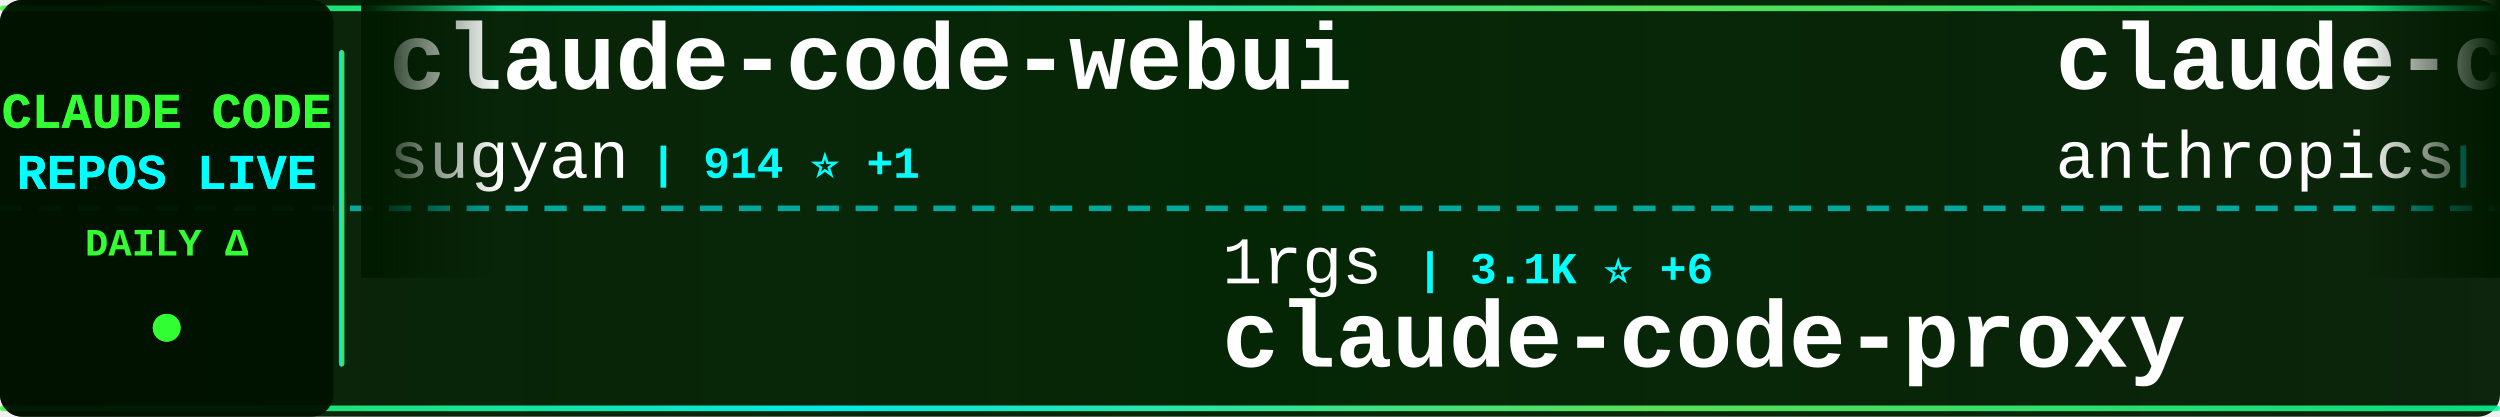
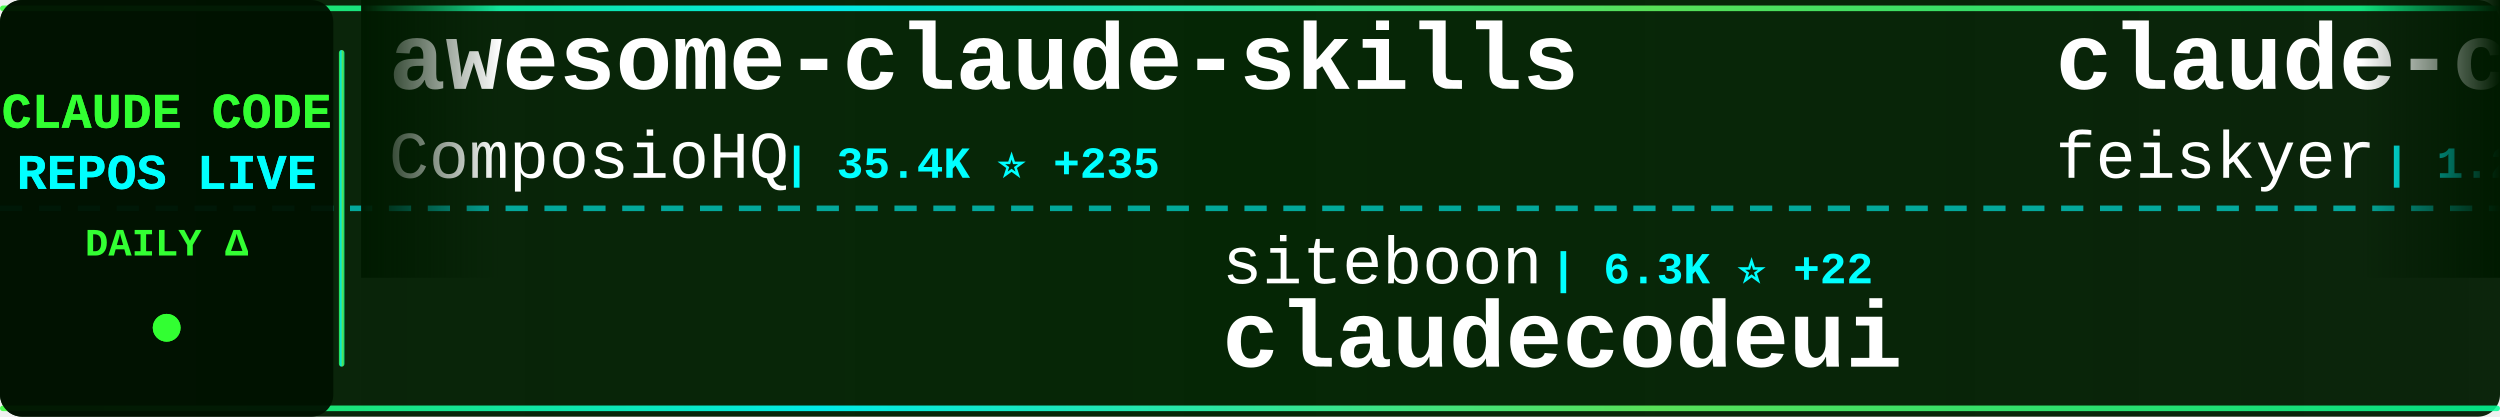
<svg xmlns="http://www.w3.org/2000/svg" width="900" height="150">
  <defs>
    <linearGradient id="tickerBg" x1="0%" y1="0%" x2="100%" y2="0%">
      <stop offset="0%" style="stop-color:#001a00;stop-opacity:0.95" />
      <stop offset="50%" style="stop-color:#002200;stop-opacity:0.98" />
      <stop offset="100%" style="stop-color:#001a00;stop-opacity:0.95" />
    </linearGradient>
    <linearGradient id="borderGrad" x1="0%" y1="0%" x2="100%" y2="0%">
      <stop offset="0%" style="stop-color:#33ff33;stop-opacity:0.85">
        <animate attributeName="stop-opacity" values="0.85;1;0.85" dur="2s" repeatCount="indefinite" />
      </stop>
      <stop offset="33%" style="stop-color:#00ffff;stop-opacity:0.9">
        <animate attributeName="stop-opacity" values="0.9;1;0.9" dur="2.2s" repeatCount="indefinite" />
      </stop>
      <stop offset="66%" style="stop-color:#66ff66;stop-opacity:0.85">
        <animate attributeName="stop-opacity" values="0.85;1;0.85" dur="1.8s" repeatCount="indefinite" />
      </stop>
      <stop offset="100%" style="stop-color:#00ff99;stop-opacity:0.85">
        <animate attributeName="stop-opacity" values="0.85;1;0.85" dur="2s" repeatCount="indefinite" />
      </stop>
    </linearGradient>
    <filter id="textGlow">
      <feGaussianBlur stdDeviation="0.1" result="coloredBlur" />
      <feMerge>
        <feMergeNode in="coloredBlur" />
        <feMergeNode in="SourceGraphic" />
      </feMerge>
    </filter>
    <filter id="metricGlow">
      <feGaussianBlur stdDeviation="0.2" result="coloredBlur" />
      <feMerge>
        <feMergeNode in="coloredBlur" />
        <feMergeNode in="SourceGraphic" />
      </feMerge>
    </filter>
    <linearGradient id="leftFade" x1="0%" y1="0%" x2="100%" y2="0%">
      <stop offset="0%" style="stop-color:#001a00;stop-opacity:1" />
      <stop offset="100%" style="stop-color:#001a00;stop-opacity:0" />
    </linearGradient>
    <linearGradient id="rightFade" x1="0%" y1="0%" x2="100%" y2="0%">
      <stop offset="0%" style="stop-color:#001a00;stop-opacity:0" />
      <stop offset="100%" style="stop-color:#001a00;stop-opacity:1" />
    </linearGradient>
  </defs>
  <rect width="900" height="150" fill="url(#tickerBg)" rx="8" />
  <rect x="0" y="2" width="900" height="2" fill="url(#borderGrad)" rx="1" />
  <rect x="0" y="146" width="900" height="2" fill="url(#borderGrad)" rx="1" />
  <line x1="0" y1="75" x2="900" y2="75" stroke="#00ffff" stroke-width="2" stroke-dasharray="8 6" opacity="0.6" />
  <rect x="0" y="0" width="120" height="150" fill="#001100" opacity="0.95" rx="8" />
  <text x="60" y="46" font-family="'Courier New', monospace" font-size="18" font-weight="bold" fill="#33ff33" text-anchor="middle" filter="url(#textGlow)">
    CLAUDE CODE
  </text>
  <text x="60" y="68" font-family="'Courier New', monospace" font-size="18" font-weight="bold" fill="#00ffff" text-anchor="middle" filter="url(#textGlow)">
    REPOS LIVE
  </text>
  <text x="60" y="92" font-family="'Courier New', monospace" font-size="14" font-weight="bold" fill="#33ff33" text-anchor="middle">
    DAILY Δ
  </text>
  <circle cx="60" cy="118" r="5" fill="#33ff33" filter="url(#metricGlow)">
    <animate attributeName="r" values="4;6;4" dur="1.5s" repeatCount="indefinite" />
    <animate attributeName="opacity" values="0.6;1;0.6" dur="1.5s" repeatCount="indefinite" />
  </circle>
  <rect x="122" y="18" width="2" height="114" fill="url(#borderGrad)" rx="1" />
  <clipPath id="tickerClip">
    <rect x="130" y="0" width="770" height="150" />
  </clipPath>
  <g clip-path="url(#tickerClip)">
    <g id="tickerItems">
      <animateTransform attributeName="transform" attributeType="XML" type="translate" from="0 0" to="-3000 0" dur="54s" repeatCount="indefinite" />
      <g transform="translate(0, 0)">
-         <text x="140" y="32" font-family="'Courier New', monospace" font-size="34" font-weight="bold" fill="#ffffff">claude-code-webui</text>
-         <text x="140" y="64" font-family="'Courier New', monospace" font-size="24" font-weight="normal" fill="#ffffff" opacity="1.0">sugyan</text>
-         <text x="234" y="64" font-family="'Courier New', monospace" font-size="16" font-weight="bold" fill="#00ffff"> | 914 ⭐ +1</text>
+         <text x="140" y="32" font-family="'Courier New', monospace" font-size="34" font-weight="bold" fill="#ffffff">awesome-claude-skills</text>
+         <text x="140" y="64" font-family="'Courier New', monospace" font-size="24" font-weight="normal" fill="#ffffff" opacity="1.0">ComposioHQ</text>
+         <text x="282" y="64" font-family="'Courier New', monospace" font-size="16" font-weight="bold" fill="#00ffff"> | 35.4K ⭐ +235</text>
      </g>
      <g transform="translate(300, 0)">
-         <text x="140" y="102" font-family="'Courier New', monospace" font-size="24" font-weight="normal" fill="#ffffff" opacity="1.0">1rgs</text>
-         <text x="210" y="102" font-family="'Courier New', monospace" font-size="16" font-weight="bold" fill="#00ffff"> | 3.1K ⭐ +6</text>
-         <text x="140" y="132" font-family="'Courier New', monospace" font-size="34" font-weight="bold" fill="#ffffff">claude-code-proxy</text>
+         <text x="140" y="102" font-family="'Courier New', monospace" font-size="24" font-weight="normal" fill="#ffffff" opacity="1.0">siteboon</text>
+         <text x="258" y="102" font-family="'Courier New', monospace" font-size="16" font-weight="bold" fill="#00ffff"> | 6.3K ⭐ +22</text>
+         <text x="140" y="132" font-family="'Courier New', monospace" font-size="34" font-weight="bold" fill="#ffffff">claudecodeui</text>
      </g>
      <g transform="translate(600, 0)">
-         <text x="140" y="32" font-family="'Courier New', monospace" font-size="34" font-weight="bold" fill="#ffffff">claude-code-action</text>
-         <text x="140" y="64" font-family="'Courier New', monospace" font-size="24" font-weight="normal" fill="#ffffff" opacity="1.0">anthropics</text>
-         <text x="282" y="64" font-family="'Courier New', monospace" font-size="16" font-weight="bold" fill="#00ffff"> | 5.7K ⭐ +12</text>
+         <text x="140" y="32" font-family="'Courier New', monospace" font-size="34" font-weight="bold" fill="#ffffff">claude-code-settings</text>
+         <text x="140" y="64" font-family="'Courier New', monospace" font-size="24" font-weight="normal" fill="#ffffff" opacity="1.0">feiskyer</text>
+         <text x="258" y="64" font-family="'Courier New', monospace" font-size="16" font-weight="bold" fill="#00ffff"> | 1.2K ⭐ +3</text>
      </g>
      <g transform="translate(900, 0)">
-         <text x="140" y="102" font-family="'Courier New', monospace" font-size="24" font-weight="normal" fill="#ffffff" opacity="1.0">ChrisWiles</text>
-         <text x="282" y="102" font-family="'Courier New', monospace" font-size="16" font-weight="bold" fill="#00ffff"> | 5.3K ⭐ +6</text>
-         <text x="140" y="132" font-family="'Courier New', monospace" font-size="34" font-weight="bold" fill="#ffffff">claude-code-showcase</text>
+         <text x="140" y="102" font-family="'Courier New', monospace" font-size="24" font-weight="normal" fill="#ffffff" opacity="1.0">https-deeplearning-ai</text>
+         <text x="414" y="102" font-family="'Courier New', monospace" font-size="16" font-weight="bold" fill="#00ffff"> | 410 ⭐ +2</text>
+         <text x="140" y="132" font-family="'Courier New', monospace" font-size="34" font-weight="bold" fill="#ffffff">sc-claude-code-files</text>
      </g>
      <g transform="translate(1200, 0)">
-         <text x="140" y="32" font-family="'Courier New', monospace" font-size="34" font-weight="bold" fill="#ffffff">claude-code-transcripts</text>
-         <text x="140" y="64" font-family="'Courier New', monospace" font-size="24" font-weight="normal" fill="#ffffff" opacity="1.0">simonw</text>
-         <text x="234" y="64" font-family="'Courier New', monospace" font-size="16" font-weight="bold" fill="#00ffff"> | 1.0K ⭐ +8</text>
+         <text x="140" y="32" font-family="'Courier New', monospace" font-size="34" font-weight="bold" fill="#ffffff">claude-code-prompt-impro...</text>
+         <text x="140" y="64" font-family="'Courier New', monospace" font-size="24" font-weight="normal" fill="#ffffff" opacity="1.0">severity1</text>
+         <text x="270" y="64" font-family="'Courier New', monospace" font-size="16" font-weight="bold" fill="#00ffff"> | 1.1K ⭐ +1</text>
      </g>
      <g transform="translate(1500, 0)">
-         <text x="140" y="102" font-family="'Courier New', monospace" font-size="24" font-weight="normal" fill="#ffffff" opacity="1.0">alirezarezvani</text>
-         <text x="330" y="102" font-family="'Courier New', monospace" font-size="16" font-weight="bold" fill="#00ffff"> | 1.8K ⭐ +16</text>
-         <text x="140" y="132" font-family="'Courier New', monospace" font-size="34" font-weight="bold" fill="#ffffff">claude-skills</text>
+         <text x="140" y="102" font-family="'Courier New', monospace" font-size="24" font-weight="normal" fill="#ffffff" opacity="1.0">centminmod</text>
+         <text x="282" y="102" font-family="'Courier New', monospace" font-size="16" font-weight="bold" fill="#00ffff"> | 1.9K ⭐ +5</text>
+         <text x="140" y="132" font-family="'Courier New', monospace" font-size="34" font-weight="bold" fill="#ffffff">my-claude-code-setup</text>
      </g>
      <g transform="translate(1800, 0)">
-         <text x="140" y="32" font-family="'Courier New', monospace" font-size="34" font-weight="bold" fill="#ffffff">ralph-claude-code</text>
-         <text x="140" y="64" font-family="'Courier New', monospace" font-size="24" font-weight="normal" fill="#ffffff" opacity="1.0">frankbria</text>
-         <text x="270" y="64" font-family="'Courier New', monospace" font-size="16" font-weight="bold" fill="#00ffff"> | 7.0K ⭐ +48</text>
+         <text x="140" y="32" font-family="'Courier New', monospace" font-size="34" font-weight="bold" fill="#ffffff">claude-code-tresor</text>
+         <text x="140" y="64" font-family="'Courier New', monospace" font-size="24" font-weight="normal" fill="#ffffff" opacity="1.0">alirezarezvani</text>
+         <text x="330" y="64" font-family="'Courier New', monospace" font-size="16" font-weight="bold" fill="#00ffff"> | 519 ⭐ +1</text>
      </g>
      <g transform="translate(2100, 0)">
-         <text x="140" y="102" font-family="'Courier New', monospace" font-size="24" font-weight="normal" fill="#ffffff" opacity="1.0">bfly123</text>
-         <text x="246" y="102" font-family="'Courier New', monospace" font-size="16" font-weight="bold" fill="#00ffff"> | 1.2K ⭐ +5</text>
-         <text x="140" y="132" font-family="'Courier New', monospace" font-size="34" font-weight="bold" fill="#ffffff">claude_code_bridge</text>
+         <text x="140" y="102" font-family="'Courier New', monospace" font-size="24" font-weight="normal" fill="#ffffff" opacity="1.0">pchalasani</text>
+         <text x="282" y="102" font-family="'Courier New', monospace" font-size="16" font-weight="bold" fill="#00ffff"> | 1.4K ⭐ +8</text>
+         <text x="140" y="132" font-family="'Courier New', monospace" font-size="34" font-weight="bold" fill="#ffffff">claude-code-tools</text>
      </g>
      <g transform="translate(2400, 0)">
-         <text x="140" y="32" font-family="'Courier New', monospace" font-size="34" font-weight="bold" fill="#ffffff">wechat-bot</text>
-         <text x="140" y="64" font-family="'Courier New', monospace" font-size="24" font-weight="normal" fill="#ffffff" opacity="1.0">cixingguangming55555</text>
-         <text x="402" y="64" font-family="'Courier New', monospace" font-size="16" font-weight="bold" fill="#00ffff"> | 2.5K ⭐</text>
+         <text x="140" y="32" font-family="'Courier New', monospace" font-size="34" font-weight="bold" fill="#ffffff">Personal_AI_Infrastructu...</text>
+         <text x="140" y="64" font-family="'Courier New', monospace" font-size="24" font-weight="normal" fill="#ffffff" opacity="1.0">danielmiessler</text>
+         <text x="330" y="64" font-family="'Courier New', monospace" font-size="16" font-weight="bold" fill="#00ffff"> | 8.6K ⭐ +131</text>
      </g>
      <g transform="translate(2700, 0)">
-         <text x="140" y="102" font-family="'Courier New', monospace" font-size="24" font-weight="normal" fill="#ffffff" opacity="1.0">shareAI-lab</text>
-         <text x="294" y="102" font-family="'Courier New', monospace" font-size="16" font-weight="bold" fill="#00ffff"> | 17.1K ⭐ +56</text>
-         <text x="140" y="132" font-family="'Courier New', monospace" font-size="34" font-weight="bold" fill="#ffffff">learn-claude-code</text>
+         <text x="140" y="102" font-family="'Courier New', monospace" font-size="24" font-weight="normal" fill="#ffffff" opacity="1.0">EnzeD</text>
+         <text x="222" y="102" font-family="'Courier New', monospace" font-size="16" font-weight="bold" fill="#00ffff"> | 3.9K ⭐ +1</text>
+         <text x="140" y="132" font-family="'Courier New', monospace" font-size="34" font-weight="bold" fill="#ffffff">vibe-coding</text>
      </g>
      <g transform="translate(3000, 0)">
-         <text x="140" y="32" font-family="'Courier New', monospace" font-size="34" font-weight="bold" fill="#ffffff">claude-code-webui</text>
-         <text x="140" y="64" font-family="'Courier New', monospace" font-size="24" font-weight="normal" fill="#ffffff" opacity="1.0">sugyan</text>
-         <text x="234" y="64" font-family="'Courier New', monospace" font-size="16" font-weight="bold" fill="#00ffff"> | 914 ⭐ +1</text>
+         <text x="140" y="32" font-family="'Courier New', monospace" font-size="34" font-weight="bold" fill="#ffffff">awesome-claude-skills</text>
+         <text x="140" y="64" font-family="'Courier New', monospace" font-size="24" font-weight="normal" fill="#ffffff" opacity="1.0">ComposioHQ</text>
+         <text x="282" y="64" font-family="'Courier New', monospace" font-size="16" font-weight="bold" fill="#00ffff"> | 35.4K ⭐ +235</text>
      </g>
      <g transform="translate(3300, 0)">
-         <text x="140" y="102" font-family="'Courier New', monospace" font-size="24" font-weight="normal" fill="#ffffff" opacity="1.0">1rgs</text>
-         <text x="210" y="102" font-family="'Courier New', monospace" font-size="16" font-weight="bold" fill="#00ffff"> | 3.1K ⭐ +6</text>
-         <text x="140" y="132" font-family="'Courier New', monospace" font-size="34" font-weight="bold" fill="#ffffff">claude-code-proxy</text>
+         <text x="140" y="102" font-family="'Courier New', monospace" font-size="24" font-weight="normal" fill="#ffffff" opacity="1.0">siteboon</text>
+         <text x="258" y="102" font-family="'Courier New', monospace" font-size="16" font-weight="bold" fill="#00ffff"> | 6.3K ⭐ +22</text>
+         <text x="140" y="132" font-family="'Courier New', monospace" font-size="34" font-weight="bold" fill="#ffffff">claudecodeui</text>
      </g>
      <g transform="translate(3600, 0)">
-         <text x="140" y="32" font-family="'Courier New', monospace" font-size="34" font-weight="bold" fill="#ffffff">claude-code-action</text>
-         <text x="140" y="64" font-family="'Courier New', monospace" font-size="24" font-weight="normal" fill="#ffffff" opacity="1.0">anthropics</text>
-         <text x="282" y="64" font-family="'Courier New', monospace" font-size="16" font-weight="bold" fill="#00ffff"> | 5.7K ⭐ +12</text>
+         <text x="140" y="32" font-family="'Courier New', monospace" font-size="34" font-weight="bold" fill="#ffffff">claude-code-settings</text>
+         <text x="140" y="64" font-family="'Courier New', monospace" font-size="24" font-weight="normal" fill="#ffffff" opacity="1.0">feiskyer</text>
+         <text x="258" y="64" font-family="'Courier New', monospace" font-size="16" font-weight="bold" fill="#00ffff"> | 1.2K ⭐ +3</text>
      </g>
      <g transform="translate(3900, 0)">
-         <text x="140" y="102" font-family="'Courier New', monospace" font-size="24" font-weight="normal" fill="#ffffff" opacity="1.0">ChrisWiles</text>
-         <text x="282" y="102" font-family="'Courier New', monospace" font-size="16" font-weight="bold" fill="#00ffff"> | 5.3K ⭐ +6</text>
-         <text x="140" y="132" font-family="'Courier New', monospace" font-size="34" font-weight="bold" fill="#ffffff">claude-code-showcase</text>
+         <text x="140" y="102" font-family="'Courier New', monospace" font-size="24" font-weight="normal" fill="#ffffff" opacity="1.0">https-deeplearning-ai</text>
+         <text x="414" y="102" font-family="'Courier New', monospace" font-size="16" font-weight="bold" fill="#00ffff"> | 410 ⭐ +2</text>
+         <text x="140" y="132" font-family="'Courier New', monospace" font-size="34" font-weight="bold" fill="#ffffff">sc-claude-code-files</text>
      </g>
    </g>
  </g>
  <rect x="130" y="0" width="50" height="100" fill="url(#leftFade)" />
  <rect x="850" y="0" width="50" height="100" fill="url(#rightFade)" />
</svg>
